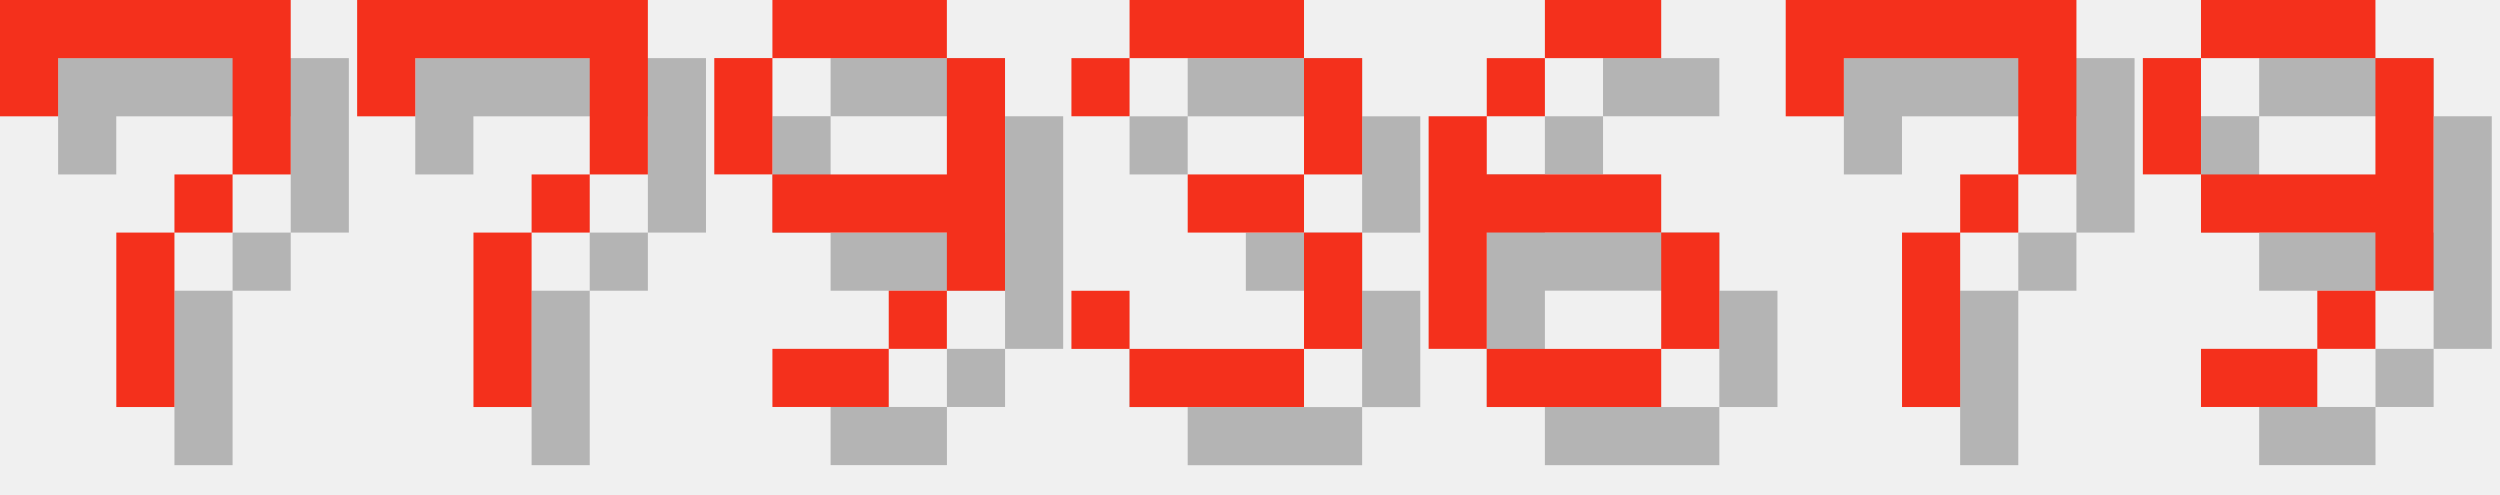
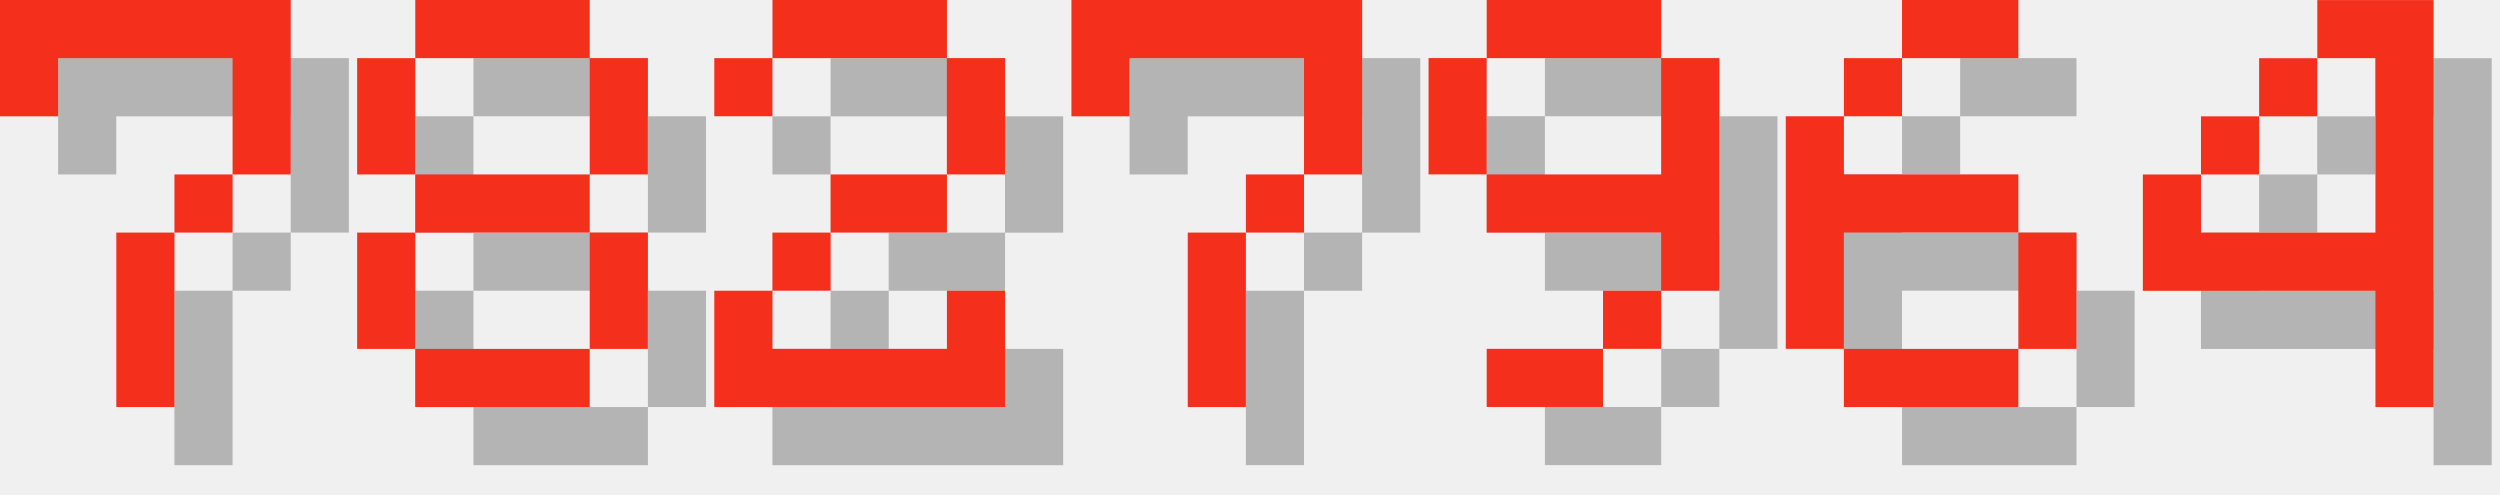
<svg xmlns="http://www.w3.org/2000/svg" version="1.1" width="182.0" height="36">
  <style>
        .text-foreground {
            fill: #F4301C;
        }
        .text-shadow {
            fill: #000000;
            fill-opacity: 0.25;
        }
    </style>
  <g class="digit" id="digit_7" transform="translate(0.0, 0), scale(4)">
    <path id="digit_7_shadow" class="text-shadow" d="m1.058 1.058 2e-6 2.117h1.058v-1.058h3.175v1.058l2e-7 1.058h-1.058v1.058h-1.058l4e-7 3.175 1.058 1e-7v-3.175h1.058v-1.058h1.058l5e-7 -1.058v-2.117z" fill-opacity=".5" style="paint-order:stroke fill markers" />
    <path id="digit_7_fg" class="text-foreground" d="m0 0 2e-6 2.117h1.058v-1.058h3.175v1.058l2e-7 1.058h-1.058v1.058h-1.058l4e-7 3.175 1.058 1e-7v-3.175h1.058v-1.058h1.058l5e-7 -1.058v-2.117z" fill="#fff" style="paint-order:stroke fill markers" />
  </g>
-   <g class="digit" id="digit_7" transform="translate(26.0, 0), scale(4)">
+   <g class="digit" id="digit_8" transform="translate(26.0, 0), scale(4)">
+     <path id="digit_8_shadow" class="text-shadow" d="m2.117 1.058v1.058h3.175v-1.058h-3.175zm3.175 1.058v2.117h1.058v-2.117h-1.058zm0 2.117h-3.175v1.058h3.175v-1.058zm0 1.058v2.117h1.058v-2.117h-1.058zm0 2.117h-3.175v1.058h3.175v-1.058zm-3.175 0v-2.117h-1.058v2.117h1.058zm0-3.175v-2.117h-1.058v2.117h1.058z" fill-opacity=".5" style="paint-order:stroke fill markers" />
+     <path id="digit_8_fg" class="text-foreground" d="m1.058 0v1.058h3.175v-1.058h-3.175zm3.175 1.058v2.117h1.058v-2.117h-1.058zm0 2.117h-3.175v1.058h3.175v-1.058zm0 1.058v2.117h1.058v-2.117h-1.058zm0 2.117h-3.175v1.058h3.175v-1.058zm-3.175 0v-2.117h-1.058v2.117h1.058zm0-3.175v-2.117h-1.058v2.117h1.058z" fill="#fff" style="paint-order:stroke fill markers" />
+   </g>
+   <g class="digit" id="digit_2" transform="translate(52.0, 0), scale(4)">
+     <path id="digit_2_shadow" class="text-shadow" d="m1.058 2.117v1.058h1.058v-1.058h3.175v2.117h-2.117v1.058h-1.058v1.058h-1.058v2.117h5.292v-2.117h-1.058v1.058h-3.175v-1.058h1.058v-1.058h2.117v-1.058h1.058v-2.117h-1.058v-1.058h-3.175v1.058h-1.058z" fill-opacity=".5" style="paint-order:stroke fill markers" />
+     <path id="digit_2_fg" class="text-foreground" d="m0 1.058v1.058h1.058v-1.058h3.175v2.117h-2.117v1.058h-1.058v1.058h-1.058v2.117h5.292v-2.117h-1.058v1.058h-3.175v-1.058h1.058v-1.058h2.117v-1.058h1.058v-2.117h-1.058v-1.058h-3.175v1.058h-1.058z" fill="#fff" style="paint-order:stroke fill markers" />
+   </g>
+   <g class="digit" id="digit_7" transform="translate(78.0, 0), scale(4)">
    <path id="digit_7_shadow" class="text-shadow" d="m1.058 1.058 2e-6 2.117h1.058v-1.058h3.175v1.058l2e-7 1.058h-1.058v1.058h-1.058l4e-7 3.175 1.058 1e-7v-3.175h1.058v-1.058h1.058l5e-7 -1.058v-2.117z" fill-opacity=".5" style="paint-order:stroke fill markers" />
    <path id="digit_7_fg" class="text-foreground" d="m0 0 2e-6 2.117h1.058v-1.058h3.175v1.058l2e-7 1.058h-1.058v1.058h-1.058l4e-7 3.175 1.058 1e-7v-3.175h1.058v-1.058h1.058l5e-7 -1.058v-2.117z" fill="#fff" style="paint-order:stroke fill markers" />
  </g>
-   <g class="digit" id="digit_9" transform="translate(52.0, 0), scale(4)">
+   <g class="digit" id="digit_9" transform="translate(104.0, 0), scale(4)">
    <path id="digit_9_shadow" class="text-shadow" d="m2.117 1.058v1.058h3.175v-1.058h-3.175zm3.175 1.058v2.117h-3.175v1.058h3.175v1.058h1.058v-4.233h-1.058zm0 4.233h-1.058v1.058h1.058v-1.058zm-1.058 1.058h-2.117v1.058h2.117v-1.058zm-2.117-3.175v-2.117h-1.058v2.117h1.058z" fill-opacity=".5" style="paint-order:stroke fill markers" />
    <path id="digit_9_fg" class="text-foreground" d="m1.058 0v1.058h3.175v-1.058h-3.175zm3.175 1.058v2.117h-3.175v1.058h3.175v1.058h1.058v-4.233h-1.058zm0 4.233h-1.058v1.058h1.058v-1.058zm-1.058 1.058h-2.117v1.058h2.117v-1.058zm-2.117-3.175v-2.117h-1.058v2.117h1.058z" fill="#fff" style="paint-order:stroke fill markers" />
  </g>
-   <g class="digit" id="digit_3" transform="translate(78.0, 0), scale(4)">
-     <path id="digit_3_shadow" class="text-shadow" d="m1.058 2.117v1.058h1.058v-1.058h3.175v2.117h-2.117v1.058h2.117v2.117h-3.175v-1.058h-1.058v1.058h1.058v1.058h3.175v-1.058h1.058v-2.117h-1.058v-1.058h1.058v-2.117h-1.058v-1.058h-3.175v1.058h-1.058z" fill-opacity=".5" style="paint-order:stroke fill markers" />
-     <path id="digit_3_fg" class="text-foreground" d="m0 1.058v1.058h1.058v-1.058h3.175v2.117h-2.117v1.058h2.117v2.117h-3.175v-1.058h-1.058v1.058h1.058v1.058h3.175v-1.058h1.058v-2.117h-1.058v-1.058h1.058v-2.117h-1.058v-1.058h-3.175v1.058h-1.058z" fill="#fff" style="paint-order:stroke fill markers" />
-   </g>
-   <g class="digit" id="digit_6" transform="translate(104.0, 0), scale(4)">
+   <g class="digit" id="digit_6" transform="translate(130.0, 0), scale(4)">
    <path id="digit_6_shadow" class="text-shadow" d="m3.175 1.058v1.058h2.117v-1.058h-2.117zm0 1.058h-1.058v1.058h1.058v-1.058zm-1.058 1.058h-1.058v4.233h1.058v-2.117h3.175v-1.058h-3.175v-1.058zm3.175 2.117v2.117h1.058v-2.117h-1.058zm0 2.117h-3.175v1.058h3.175v-1.058z" fill-opacity=".5" style="paint-order:stroke fill markers" />
    <path id="digit_6_fg" class="text-foreground" d="m2.117 0v1.058h2.117v-1.058h-2.117zm0 1.058h-1.058v1.058h1.058v-1.058zm-1.058 1.058h-1.058v4.233h1.058v-2.117h3.175v-1.058h-3.175v-1.058zm3.175 2.117v2.117h1.058v-2.117h-1.058zm0 2.117h-3.175v1.058h3.175v-1.058z" fill="#fff" style="paint-order:stroke fill markers" />
  </g>
-   <g class="digit" id="digit_7" transform="translate(130.0, 0), scale(4)">
-     <path id="digit_7_shadow" class="text-shadow" d="m1.058 1.058 2e-6 2.117h1.058v-1.058h3.175v1.058l2e-7 1.058h-1.058v1.058h-1.058l4e-7 3.175 1.058 1e-7v-3.175h1.058v-1.058h1.058l5e-7 -1.058v-2.117z" fill-opacity=".5" style="paint-order:stroke fill markers" />
-     <path id="digit_7_fg" class="text-foreground" d="m0 0 2e-6 2.117h1.058v-1.058h3.175v1.058l2e-7 1.058h-1.058v1.058h-1.058l4e-7 3.175 1.058 1e-7v-3.175h1.058v-1.058h1.058l5e-7 -1.058v-2.117z" fill="#fff" style="paint-order:stroke fill markers" />
-   </g>
-   <g class="digit" id="digit_9" transform="translate(156.0, 0), scale(4)">
-     <path id="digit_9_shadow" class="text-shadow" d="m2.117 1.058v1.058h3.175v-1.058h-3.175zm3.175 1.058v2.117h-3.175v1.058h3.175v1.058h1.058v-4.233h-1.058zm0 4.233h-1.058v1.058h1.058v-1.058zm-1.058 1.058h-2.117v1.058h2.117v-1.058zm-2.117-3.175v-2.117h-1.058v2.117h1.058z" fill-opacity=".5" style="paint-order:stroke fill markers" />
-     <path id="digit_9_fg" class="text-foreground" d="m1.058 0v1.058h3.175v-1.058h-3.175zm3.175 1.058v2.117h-3.175v1.058h3.175v1.058h1.058v-4.233h-1.058zm0 4.233h-1.058v1.058h1.058v-1.058zm-1.058 1.058h-2.117v1.058h2.117v-1.058zm-2.117-3.175v-2.117h-1.058v2.117h1.058z" fill="#fff" style="paint-order:stroke fill markers" />
+   <g class="digit" id="digit_4" transform="translate(156.0, 0), scale(4)">
+     <path id="digit_4_shadow" class="text-shadow" d="m4.233 1.058v1.058h1.058v3.175h-3.175v-1.058h-1.058v2.117h4.233v2.117h1.058v-7.408h-2.117zm-2.117 3.175h1.058v-1.058h-1.058v1.058zm1.058-1.058h1.058v-1.058h-1.058v1.058z" fill-opacity=".5" style="paint-order:stroke fill markers" />
+     <path id="digit_4_fg" class="text-foreground" d="m3.175 0v1.058h1.058v3.175h-3.175v-1.058h-1.058v2.117h4.233v2.117h1.058v-7.408h-2.117zm-2.117 3.175h1.058v-1.058h-1.058v1.058zm1.058-1.058h1.058v-1.058h-1.058v1.058z" fill="#fff" style="paint-order:stroke fill markers" />
  </g>
</svg>
